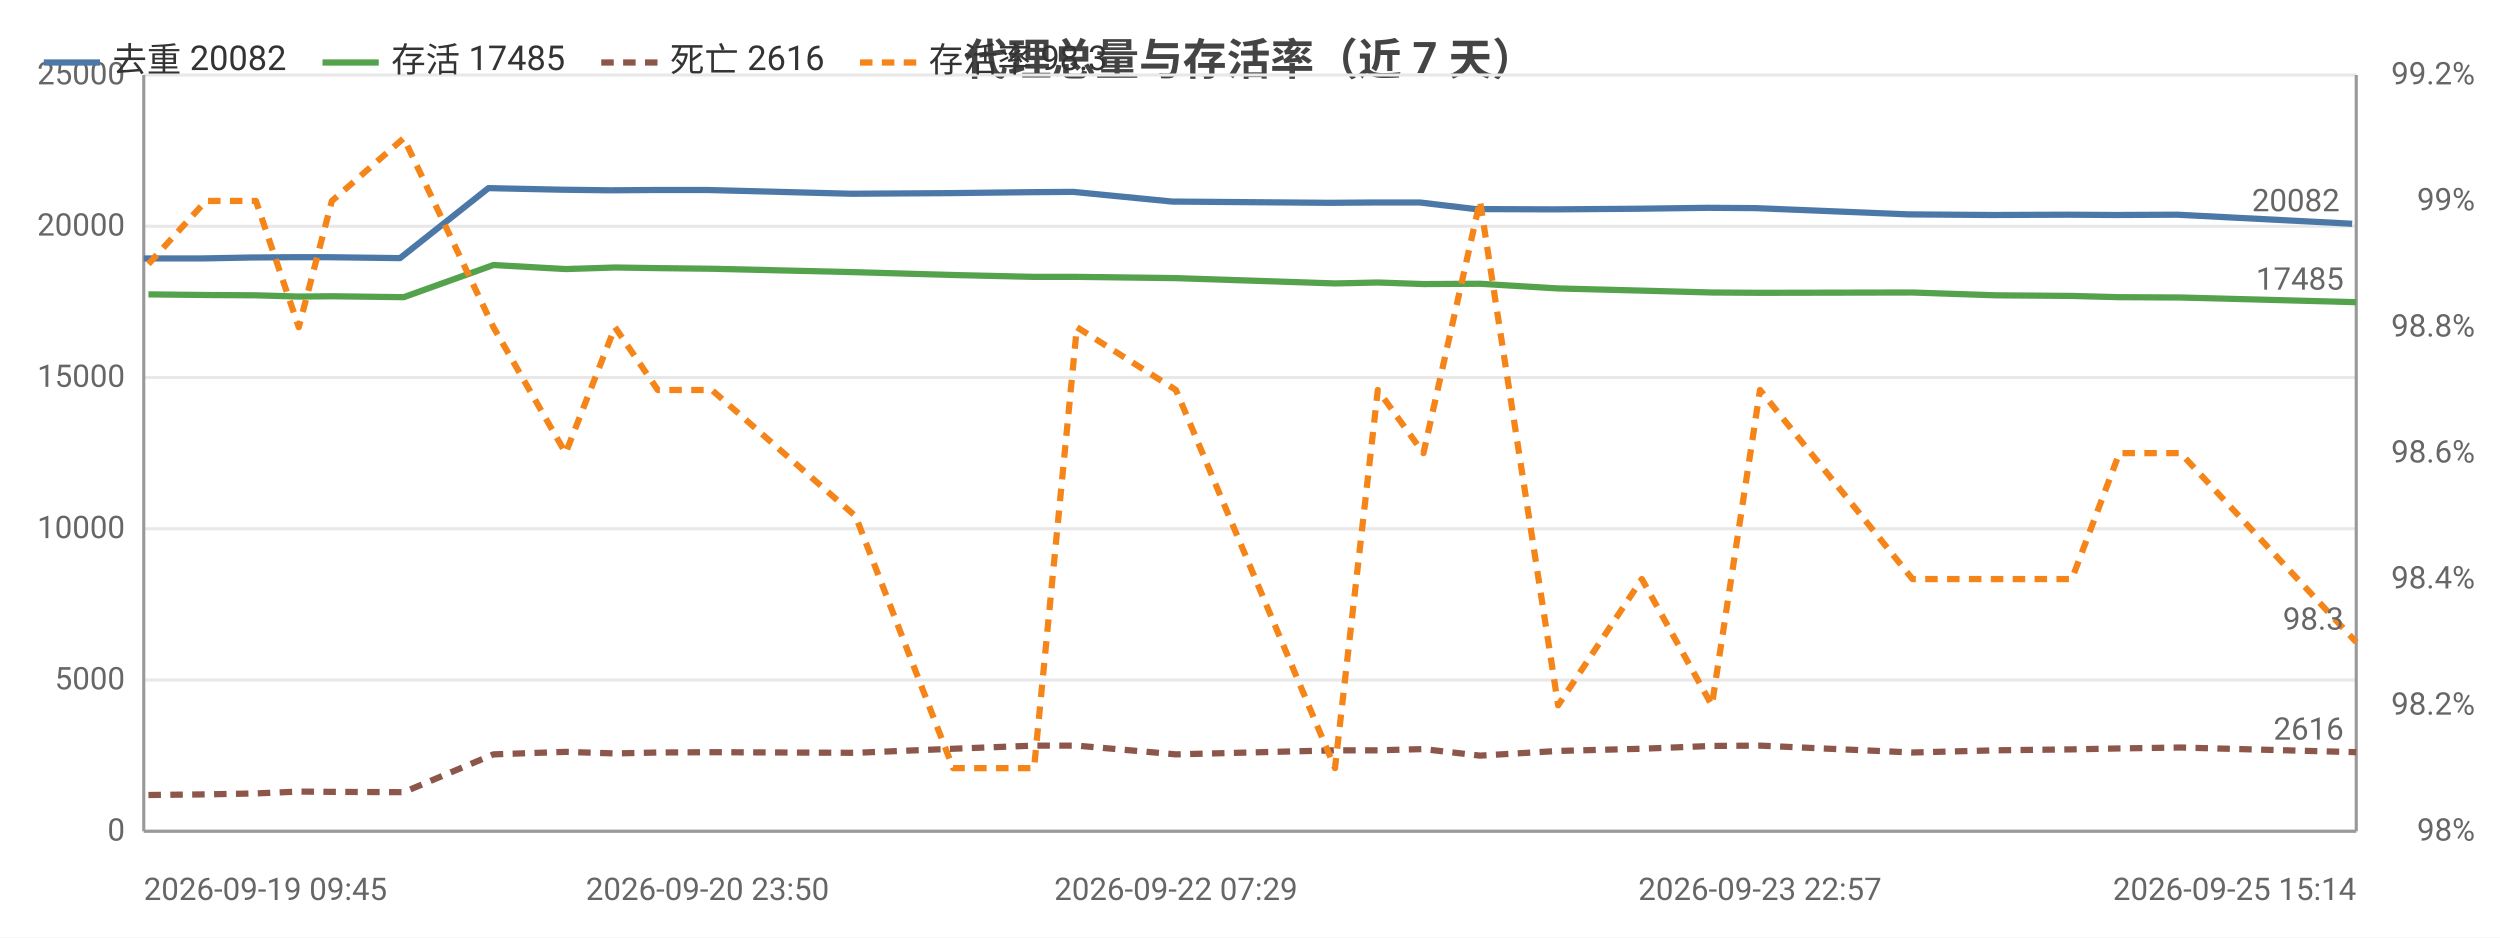
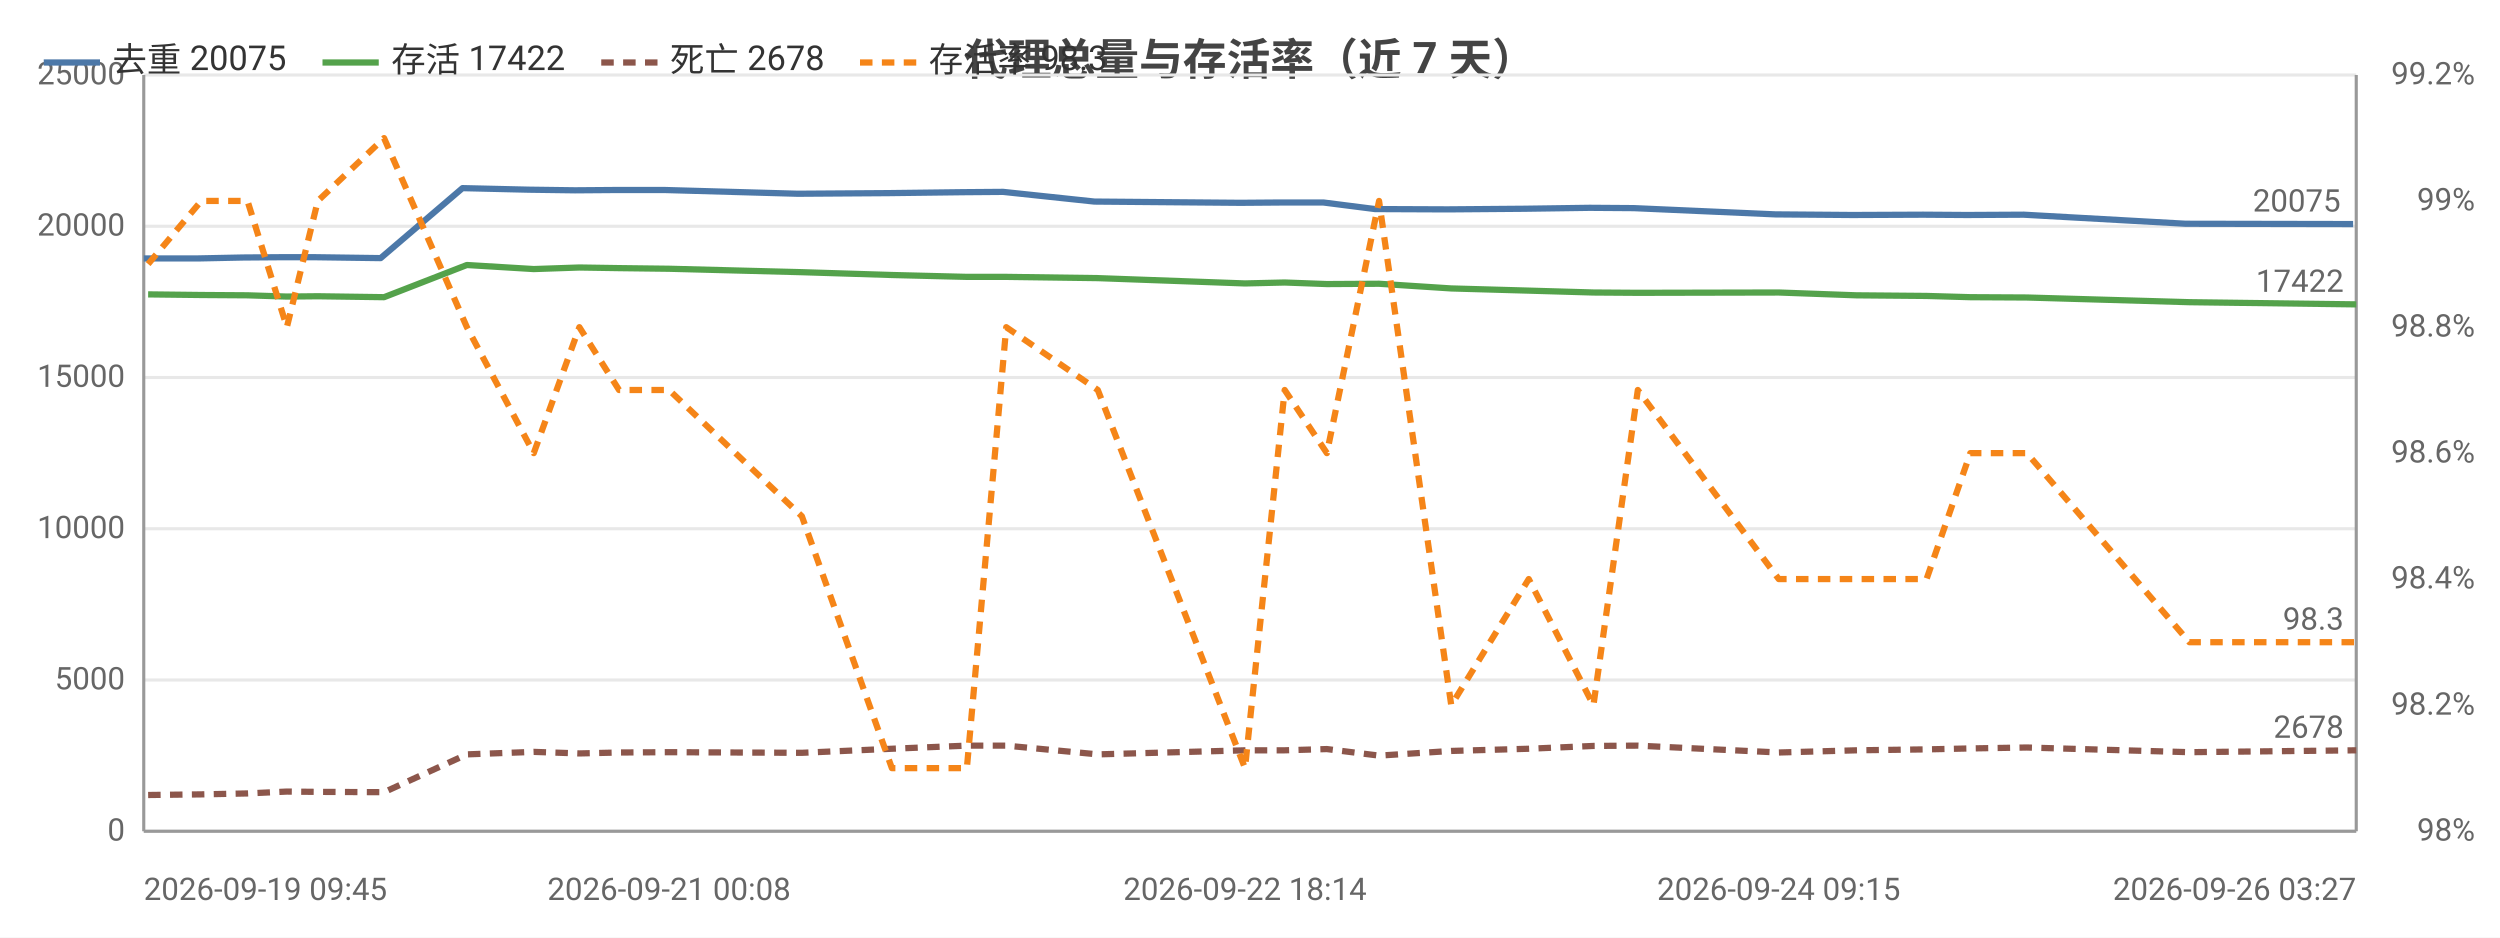
<svg xmlns="http://www.w3.org/2000/svg" width="800" height="300" viewBox="0 0 800 300">
  <rect width="800" height="300" fill="#ffffff" />
  <style>text{font-family:system-ui,-apple-system,'Segoe UI',Roboto,'PingFang SC','Microsoft YaHei','Noto Sans CJK SC',sans-serif}.g{stroke:#e8e8e8;stroke-width:1}.a{stroke:#999;stroke-width:1}.t{font-size:10px;fill:#666}.m{font-size:10px;text-anchor:middle;fill:#666}.e{font-size:10px;text-anchor:end;fill:#666}.l{font-size:11px;fill:#333}.tt{font-size:14px;font-weight:600;text-anchor:middle;fill:#444}.em{font-size:13px;text-anchor:middle;fill:#999}</style>
  <text class="tt" x="400.0" y="24">代理总量与存活率（近 7 天）</text>
  <line class="g" x1="46" y1="266" x2="754" y2="266" />
  <text class="e" x="40" y="269">0</text>
  <line class="g" x1="46" y1="217.6" x2="754" y2="217.6" />
  <text class="e" x="40" y="220.6">5000</text>
  <line class="g" x1="46" y1="169.2" x2="754" y2="169.2" />
  <text class="e" x="40" y="172.2">10000</text>
  <line class="g" x1="46" y1="120.8" x2="754" y2="120.8" />
  <text class="e" x="40" y="123.8">15000</text>
  <line class="g" x1="46" y1="72.4" x2="754" y2="72.4" />
  <text class="e" x="40" y="75.4">20000</text>
  <line class="g" x1="46" y1="24" x2="754" y2="24" />
  <text class="e" x="40" y="27">25000</text>
  <text class="e" x="792" y="269">98%</text>
  <text class="e" x="792" y="228.7">98.2%</text>
  <text class="e" x="792" y="188.3">98.4%</text>
  <text class="e" x="792" y="148">98.6%</text>
  <text class="e" x="792" y="107.7">98.8%</text>
  <text class="e" x="792" y="67.3">99%</text>
  <text class="e" x="792" y="27">99.2%</text>
  <line class="a" x1="754" y1="24" x2="754" y2="266" />
  <line class="a" x1="46" y1="24" x2="46" y2="266" />
  <line class="a" x1="46" y1="266" x2="754" y2="266" />
-   <polyline fill="none" stroke="#4c78a8" stroke-width="2" stroke-linejoin="round" points="46,82.7 64.7,82.7 80.4,82.4 94.5,82.3 104.7,82.3 128.0,82.6 156.3,60.2 179.4,60.7 195.3,60.9 209.3,60.8 226.4,60.8 272.4,62.0 303.8,61.8 329.6,61.5 343.4,61.4 375.1,64.5 425.6,64.9 439.4,64.8 454.4,64.8 472.1,66.9 497.3,67.0 523.8,66.8 546.5,66.5 561.8,66.6 610.7,68.6 637.4,68.8 661.8,68.7 677.0,68.8 696.7,68.7 752.7,71.6" />
+   <polyline fill="none" stroke="#4c78a8" stroke-width="2" stroke-linejoin="round" points="46,82.7 63.3,82.7 77.8,82.4 90.8,82.3 100.3,82.3 121.8,82.6 148.0,60.2 169.3,60.7 184.0,60.9 197.0,60.8 212.7,60.8 255.3,62.0 284.3,61.8 308.2,61.5 321.0,61.4 350.2,64.5 397.0,64.9 409.7,64.8 423.5,64.8 440.0,66.9 463.2,67.0 487.8,66.8 508.7,66.5 522.8,66.6 568.1,68.6 592.8,68.8 615.4,68.7 629.4,68.8 647.6,68.7 699.4,71.6 753.0,71.7" />
  <circle cx="46" cy="82.7" r="4" fill="transparent" />
-   <circle cx="80.4" cy="82.4" r="4" fill="transparent" />
-   <circle cx="94.5" cy="82.3" r="4" fill="transparent" />
-   <circle cx="128.0" cy="82.6" r="4" fill="transparent" />
-   <circle cx="156.3" cy="60.2" r="4" fill="transparent" />
-   <circle cx="195.3" cy="60.9" r="4" fill="transparent" />
-   <circle cx="209.3" cy="60.8" r="4" fill="transparent" />
-   <circle cx="272.4" cy="62.0" r="4" fill="transparent" />
-   <circle cx="303.8" cy="61.8" r="4" fill="transparent" />
-   <circle cx="343.4" cy="61.4" r="4" fill="transparent" />
-   <circle cx="375.1" cy="64.5" r="4" fill="transparent" />
-   <circle cx="439.4" cy="64.8" r="4" fill="transparent" />
-   <circle cx="454.4" cy="64.8" r="4" fill="transparent" />
-   <circle cx="497.3" cy="67.0" r="4" fill="transparent" />
-   <circle cx="523.8" cy="66.8" r="4" fill="transparent" />
-   <circle cx="561.8" cy="66.6" r="4" fill="transparent" />
-   <circle cx="610.7" cy="68.6" r="4" fill="transparent" />
-   <circle cx="661.8" cy="68.7" r="4" fill="transparent" />
-   <circle cx="677.0" cy="68.8" r="4" fill="transparent" />
-   <circle cx="752.7" cy="71.6" r="4" fill="transparent" />
-   <text class="t" x="748.7" y="67.6" text-anchor="end" fill="#4c78a8">20082</text>
-   <polyline fill="none" stroke="#54a24b" stroke-width="2" stroke-linejoin="round" points="47.5,94.2 65.9,94.4 81.9,94.5 95.6,94.9 106.2,94.8 129.2,95.1 157.9,84.8 181.0,86.1 196.8,85.6 210.5,85.8 227.8,86.0 273.8,87.1 305.0,88.0 330.9,88.6 344.6,88.6 376.3,89.0 427.2,90.7 440.9,90.4 455.5,90.9 473.6,90.8 498.6,92.3 525.4,93.0 547.8,93.6 563.2,93.7 612.0,93.6 638.7,94.5 663.0,94.7 678.2,95.1 697.8,95.2 754,96.7" />
-   <circle cx="47.5" cy="94.2" r="4" fill="transparent" />
-   <circle cx="81.9" cy="94.5" r="4" fill="transparent" />
-   <circle cx="95.6" cy="94.9" r="4" fill="transparent" />
-   <circle cx="129.2" cy="95.1" r="4" fill="transparent" />
-   <circle cx="157.9" cy="84.8" r="4" fill="transparent" />
-   <circle cx="196.8" cy="85.6" r="4" fill="transparent" />
-   <circle cx="210.5" cy="85.8" r="4" fill="transparent" />
-   <circle cx="273.8" cy="87.1" r="4" fill="transparent" />
-   <circle cx="305.0" cy="88.0" r="4" fill="transparent" />
-   <circle cx="344.6" cy="88.6" r="4" fill="transparent" />
-   <circle cx="376.3" cy="89.0" r="4" fill="transparent" />
-   <circle cx="440.9" cy="90.4" r="4" fill="transparent" />
-   <circle cx="455.5" cy="90.9" r="4" fill="transparent" />
-   <circle cx="498.6" cy="92.3" r="4" fill="transparent" />
-   <circle cx="525.4" cy="93.0" r="4" fill="transparent" />
-   <circle cx="563.2" cy="93.7" r="4" fill="transparent" />
-   <circle cx="612.0" cy="93.6" r="4" fill="transparent" />
-   <circle cx="663.0" cy="94.7" r="4" fill="transparent" />
-   <circle cx="678.2" cy="95.1" r="4" fill="transparent" />
-   <circle cx="754" cy="96.7" r="4" fill="transparent" />
-   <text class="t" x="750" y="92.7" text-anchor="end" fill="#54a24b">17485</text>
-   <polyline fill="none" stroke="#8c564b" stroke-width="2" stroke-dasharray="4,3" stroke-linejoin="round" points="47.5,254.4 65.9,254.2 81.9,253.9 95.6,253.3 106.2,253.4 129.2,253.5 157.9,241.4 181.0,240.6 196.8,241.1 210.5,240.8 227.8,240.7 273.8,240.9 305.0,239.6 330.9,238.6 344.6,238.6 376.3,241.4 427.2,240.1 440.9,240.1 455.5,239.7 473.6,241.8 498.6,240.3 525.4,239.6 547.8,238.7 563.2,238.6 612.0,240.8 638.7,240.1 663.0,239.8 678.2,239.5 697.8,239.2 754,240.7" />
-   <circle cx="47.5" cy="254.4" r="4" fill="transparent" />
-   <circle cx="81.9" cy="253.9" r="4" fill="transparent" />
-   <circle cx="95.6" cy="253.3" r="4" fill="transparent" />
-   <circle cx="129.2" cy="253.5" r="4" fill="transparent" />
-   <circle cx="157.9" cy="241.4" r="4" fill="transparent" />
-   <circle cx="196.8" cy="241.1" r="4" fill="transparent" />
-   <circle cx="210.5" cy="240.8" r="4" fill="transparent" />
-   <circle cx="273.8" cy="240.9" r="4" fill="transparent" />
-   <circle cx="305.0" cy="239.6" r="4" fill="transparent" />
-   <circle cx="344.6" cy="238.6" r="4" fill="transparent" />
-   <circle cx="376.3" cy="241.4" r="4" fill="transparent" />
-   <circle cx="440.9" cy="240.1" r="4" fill="transparent" />
-   <circle cx="455.5" cy="239.7" r="4" fill="transparent" />
-   <circle cx="498.6" cy="240.3" r="4" fill="transparent" />
-   <circle cx="525.4" cy="239.6" r="4" fill="transparent" />
-   <circle cx="563.2" cy="238.6" r="4" fill="transparent" />
-   <circle cx="612.0" cy="240.8" r="4" fill="transparent" />
-   <circle cx="663.0" cy="239.8" r="4" fill="transparent" />
-   <circle cx="678.2" cy="239.5" r="4" fill="transparent" />
-   <circle cx="754" cy="240.7" r="4" fill="transparent" />
-   <text class="t" x="750" y="236.7" text-anchor="end" fill="#8c564b">2616</text>
-   <polyline fill="none" stroke="#f58518" stroke-width="2" stroke-dasharray="4,3" stroke-linejoin="round" points="47.5,84.5 65.9,64.3 81.9,64.3 95.6,104.7 106.2,64.3 129.2,44.2 157.9,104.7 181.0,145 196.8,104.7 210.5,124.8 227.8,124.8 273.8,165.2 305.0,245.8 330.9,245.8 344.6,104.7 376.3,124.8 427.2,245.8 440.9,124.8 455.5,145 473.6,64.3 498.6,225.7 525.4,185.3 547.8,225.7 563.2,124.8 612.0,185.3 638.7,185.3 663.0,185.3 678.2,145 697.8,145 754,205.5" />
-   <circle cx="47.5" cy="84.5" r="4" fill="transparent" />
-   <circle cx="81.9" cy="64.3" r="4" fill="transparent" />
-   <circle cx="95.6" cy="104.7" r="4" fill="transparent" />
-   <circle cx="129.2" cy="44.2" r="4" fill="transparent" />
-   <circle cx="157.9" cy="104.7" r="4" fill="transparent" />
-   <circle cx="196.8" cy="104.7" r="4" fill="transparent" />
-   <circle cx="210.5" cy="124.8" r="4" fill="transparent" />
-   <circle cx="273.8" cy="165.2" r="4" fill="transparent" />
-   <circle cx="305.0" cy="245.8" r="4" fill="transparent" />
-   <circle cx="344.6" cy="104.7" r="4" fill="transparent" />
-   <circle cx="376.3" cy="124.8" r="4" fill="transparent" />
-   <circle cx="440.9" cy="124.8" r="4" fill="transparent" />
-   <circle cx="455.5" cy="145" r="4" fill="transparent" />
-   <circle cx="498.6" cy="225.7" r="4" fill="transparent" />
-   <circle cx="525.4" cy="185.3" r="4" fill="transparent" />
-   <circle cx="563.2" cy="124.8" r="4" fill="transparent" />
-   <circle cx="612.0" cy="185.3" r="4" fill="transparent" />
-   <circle cx="663.0" cy="185.3" r="4" fill="transparent" />
-   <circle cx="678.2" cy="145" r="4" fill="transparent" />
+   <circle cx="77.8" cy="82.4" r="4" fill="transparent" />
+   <circle cx="90.8" cy="82.3" r="4" fill="transparent" />
+   <circle cx="121.8" cy="82.6" r="4" fill="transparent" />
+   <circle cx="148.0" cy="60.2" r="4" fill="transparent" />
+   <circle cx="184.0" cy="60.9" r="4" fill="transparent" />
+   <circle cx="197.0" cy="60.8" r="4" fill="transparent" />
+   <circle cx="255.3" cy="62.0" r="4" fill="transparent" />
+   <circle cx="308.2" cy="61.5" r="4" fill="transparent" />
+   <circle cx="321.0" cy="61.4" r="4" fill="transparent" />
+   <circle cx="397.0" cy="64.9" r="4" fill="transparent" />
+   <circle cx="409.7" cy="64.8" r="4" fill="transparent" />
+   <circle cx="440.0" cy="66.9" r="4" fill="transparent" />
+   <circle cx="487.8" cy="66.8" r="4" fill="transparent" />
+   <circle cx="508.7" cy="66.5" r="4" fill="transparent" />
+   <circle cx="568.1" cy="68.6" r="4" fill="transparent" />
+   <circle cx="592.8" cy="68.8" r="4" fill="transparent" />
+   <circle cx="629.4" cy="68.8" r="4" fill="transparent" />
+   <circle cx="647.6" cy="68.7" r="4" fill="transparent" />
+   <circle cx="753.0" cy="71.7" r="4" fill="transparent" />
+   <text class="t" x="749.0" y="67.7" text-anchor="end" fill="#4c78a8">20075</text>
+   <polyline fill="none" stroke="#54a24b" stroke-width="2" stroke-linejoin="round" points="47.4,94.2 64.4,94.4 79.2,94.5 91.8,94.9 101.7,94.8 122.9,95.1 149.4,84.8 170.8,86.1 185.4,85.6 198.1,85.8 214.1,86.0 256.6,87.1 285.4,88.0 309.4,88.6 322.0,88.6 351.3,89.0 398.4,90.7 411.1,90.4 424.6,90.9 441.3,90.8 464.4,92.3 489.2,93.0 509.9,93.6 524.1,93.7 569.2,93.6 594.0,94.5 616.5,94.7 630.5,95.1 648.6,95.2 700.6,96.7 754,97.4" />
+   <circle cx="47.4" cy="94.2" r="4" fill="transparent" />
+   <circle cx="79.2" cy="94.5" r="4" fill="transparent" />
+   <circle cx="91.8" cy="94.9" r="4" fill="transparent" />
+   <circle cx="122.9" cy="95.1" r="4" fill="transparent" />
+   <circle cx="149.4" cy="84.8" r="4" fill="transparent" />
+   <circle cx="185.4" cy="85.6" r="4" fill="transparent" />
+   <circle cx="198.1" cy="85.8" r="4" fill="transparent" />
+   <circle cx="256.6" cy="87.1" r="4" fill="transparent" />
+   <circle cx="309.4" cy="88.6" r="4" fill="transparent" />
+   <circle cx="322.0" cy="88.6" r="4" fill="transparent" />
+   <circle cx="398.4" cy="90.7" r="4" fill="transparent" />
+   <circle cx="411.1" cy="90.4" r="4" fill="transparent" />
+   <circle cx="441.3" cy="90.8" r="4" fill="transparent" />
+   <circle cx="489.2" cy="93.0" r="4" fill="transparent" />
+   <circle cx="509.9" cy="93.6" r="4" fill="transparent" />
+   <circle cx="569.2" cy="93.6" r="4" fill="transparent" />
+   <circle cx="594.0" cy="94.5" r="4" fill="transparent" />
+   <circle cx="630.5" cy="95.1" r="4" fill="transparent" />
+   <circle cx="648.6" cy="95.2" r="4" fill="transparent" />
+   <circle cx="754" cy="97.4" r="4" fill="transparent" />
+   <text class="t" x="750" y="93.4" text-anchor="end" fill="#54a24b">17422</text>
+   <polyline fill="none" stroke="#8c564b" stroke-width="2" stroke-dasharray="4,3" stroke-linejoin="round" points="47.4,254.4 64.4,254.2 79.2,253.9 91.8,253.3 101.7,253.4 122.9,253.5 149.4,241.4 170.8,240.6 185.4,241.1 198.1,240.8 214.1,240.7 256.6,240.9 285.4,239.6 309.4,238.6 322.0,238.6 351.3,241.4 398.4,240.1 411.1,240.1 424.6,239.7 441.3,241.8 464.4,240.3 489.2,239.6 509.9,238.7 524.1,238.6 569.2,240.8 594.0,240.1 616.5,239.8 630.5,239.5 648.6,239.2 700.6,240.7 754,240.1" />
+   <circle cx="47.4" cy="254.4" r="4" fill="transparent" />
+   <circle cx="79.2" cy="253.9" r="4" fill="transparent" />
+   <circle cx="91.8" cy="253.3" r="4" fill="transparent" />
+   <circle cx="122.9" cy="253.5" r="4" fill="transparent" />
+   <circle cx="149.4" cy="241.4" r="4" fill="transparent" />
+   <circle cx="185.4" cy="241.1" r="4" fill="transparent" />
+   <circle cx="198.1" cy="240.8" r="4" fill="transparent" />
+   <circle cx="256.6" cy="240.9" r="4" fill="transparent" />
+   <circle cx="309.4" cy="238.6" r="4" fill="transparent" />
+   <circle cx="322.0" cy="238.6" r="4" fill="transparent" />
+   <circle cx="398.4" cy="240.1" r="4" fill="transparent" />
+   <circle cx="411.1" cy="240.1" r="4" fill="transparent" />
+   <circle cx="441.3" cy="241.8" r="4" fill="transparent" />
+   <circle cx="489.2" cy="239.6" r="4" fill="transparent" />
+   <circle cx="509.9" cy="238.7" r="4" fill="transparent" />
+   <circle cx="569.2" cy="240.8" r="4" fill="transparent" />
+   <circle cx="594.0" cy="240.1" r="4" fill="transparent" />
+   <circle cx="630.5" cy="239.5" r="4" fill="transparent" />
+   <circle cx="648.6" cy="239.2" r="4" fill="transparent" />
+   <circle cx="754" cy="240.1" r="4" fill="transparent" />
+   <text class="t" x="750" y="236.1" text-anchor="end" fill="#8c564b">2678</text>
+   <polyline fill="none" stroke="#f58518" stroke-width="2" stroke-dasharray="4,3" stroke-linejoin="round" points="47.4,84.5 64.4,64.3 79.2,64.3 91.8,104.7 101.7,64.3 122.9,44.2 149.4,104.7 170.8,145 185.4,104.7 198.1,124.8 214.1,124.8 256.6,165.2 285.4,245.8 309.4,245.8 322.0,104.7 351.3,124.8 398.4,245.8 411.1,124.8 424.6,145 441.3,64.3 464.4,225.7 489.2,185.3 509.9,225.7 524.1,124.8 569.2,185.3 594.0,185.3 616.5,185.3 630.5,145 648.6,145 700.6,205.5 754,205.5" />
+   <circle cx="47.4" cy="84.5" r="4" fill="transparent" />
+   <circle cx="79.2" cy="64.3" r="4" fill="transparent" />
+   <circle cx="91.8" cy="104.7" r="4" fill="transparent" />
+   <circle cx="122.9" cy="44.2" r="4" fill="transparent" />
+   <circle cx="149.4" cy="104.7" r="4" fill="transparent" />
+   <circle cx="185.4" cy="104.7" r="4" fill="transparent" />
+   <circle cx="198.1" cy="124.8" r="4" fill="transparent" />
+   <circle cx="256.6" cy="165.2" r="4" fill="transparent" />
+   <circle cx="309.4" cy="245.8" r="4" fill="transparent" />
+   <circle cx="322.0" cy="104.7" r="4" fill="transparent" />
+   <circle cx="398.4" cy="245.8" r="4" fill="transparent" />
+   <circle cx="411.1" cy="124.8" r="4" fill="transparent" />
+   <circle cx="441.3" cy="64.3" r="4" fill="transparent" />
+   <circle cx="489.2" cy="185.3" r="4" fill="transparent" />
+   <circle cx="509.9" cy="225.7" r="4" fill="transparent" />
+   <circle cx="569.2" cy="185.3" r="4" fill="transparent" />
+   <circle cx="594.0" cy="185.3" r="4" fill="transparent" />
+   <circle cx="630.5" cy="145" r="4" fill="transparent" />
+   <circle cx="648.6" cy="145" r="4" fill="transparent" />
  <circle cx="754" cy="205.5" r="4" fill="transparent" />
  <text class="t" x="750" y="201.5" text-anchor="end" fill="#f58518">98.3</text>
  <text class="t" x="46" y="288">2026-09-19 09:45</text>
-   <text class="m" x="226.4" y="288">2026-09-20 23:50</text>
-   <text class="m" x="376.3" y="288">2026-09-22 07:29</text>
-   <text class="m" x="563.2" y="288">2026-09-23 22:57</text>
-   <text class="e" x="754" y="288">2026-09-25 15:14</text>
+   <text class="m" x="214.1" y="288">2026-09-21 00:08</text>
+   <text class="m" x="398.4" y="288">2026-09-22 18:14</text>
+   <text class="m" x="569.2" y="288">2026-09-24 09:15</text>
+   <text class="e" x="754" y="288">2026-09-26 03:27</text>
  <line x1="14" y1="20" x2="32" y2="20" stroke="#4c78a8" stroke-width="2" />
-   <text class="l" x="36" y="23">去重 20082</text>
+   <text class="l" x="36" y="23">去重 20075</text>
  <line x1="103.2" y1="20" x2="121.2" y2="20" stroke="#54a24b" stroke-width="2" />
-   <text class="l" x="125.2" y="23">存活 17485</text>
+   <text class="l" x="125.2" y="23">存活 17422</text>
  <line x1="192.4" y1="20" x2="210.4" y2="20" stroke="#8c564b" stroke-width="2" stroke-dasharray="4,3" />
-   <text class="l" x="214.4" y="23">死亡 2616</text>
+   <text class="l" x="214.4" y="23">死亡 2678</text>
  <line x1="275.2" y1="20" x2="293.2" y2="20" stroke="#f58518" stroke-width="2" stroke-dasharray="4,3" />
  <text class="l" x="297.2" y="23">存活率 98.3</text>
</svg>
